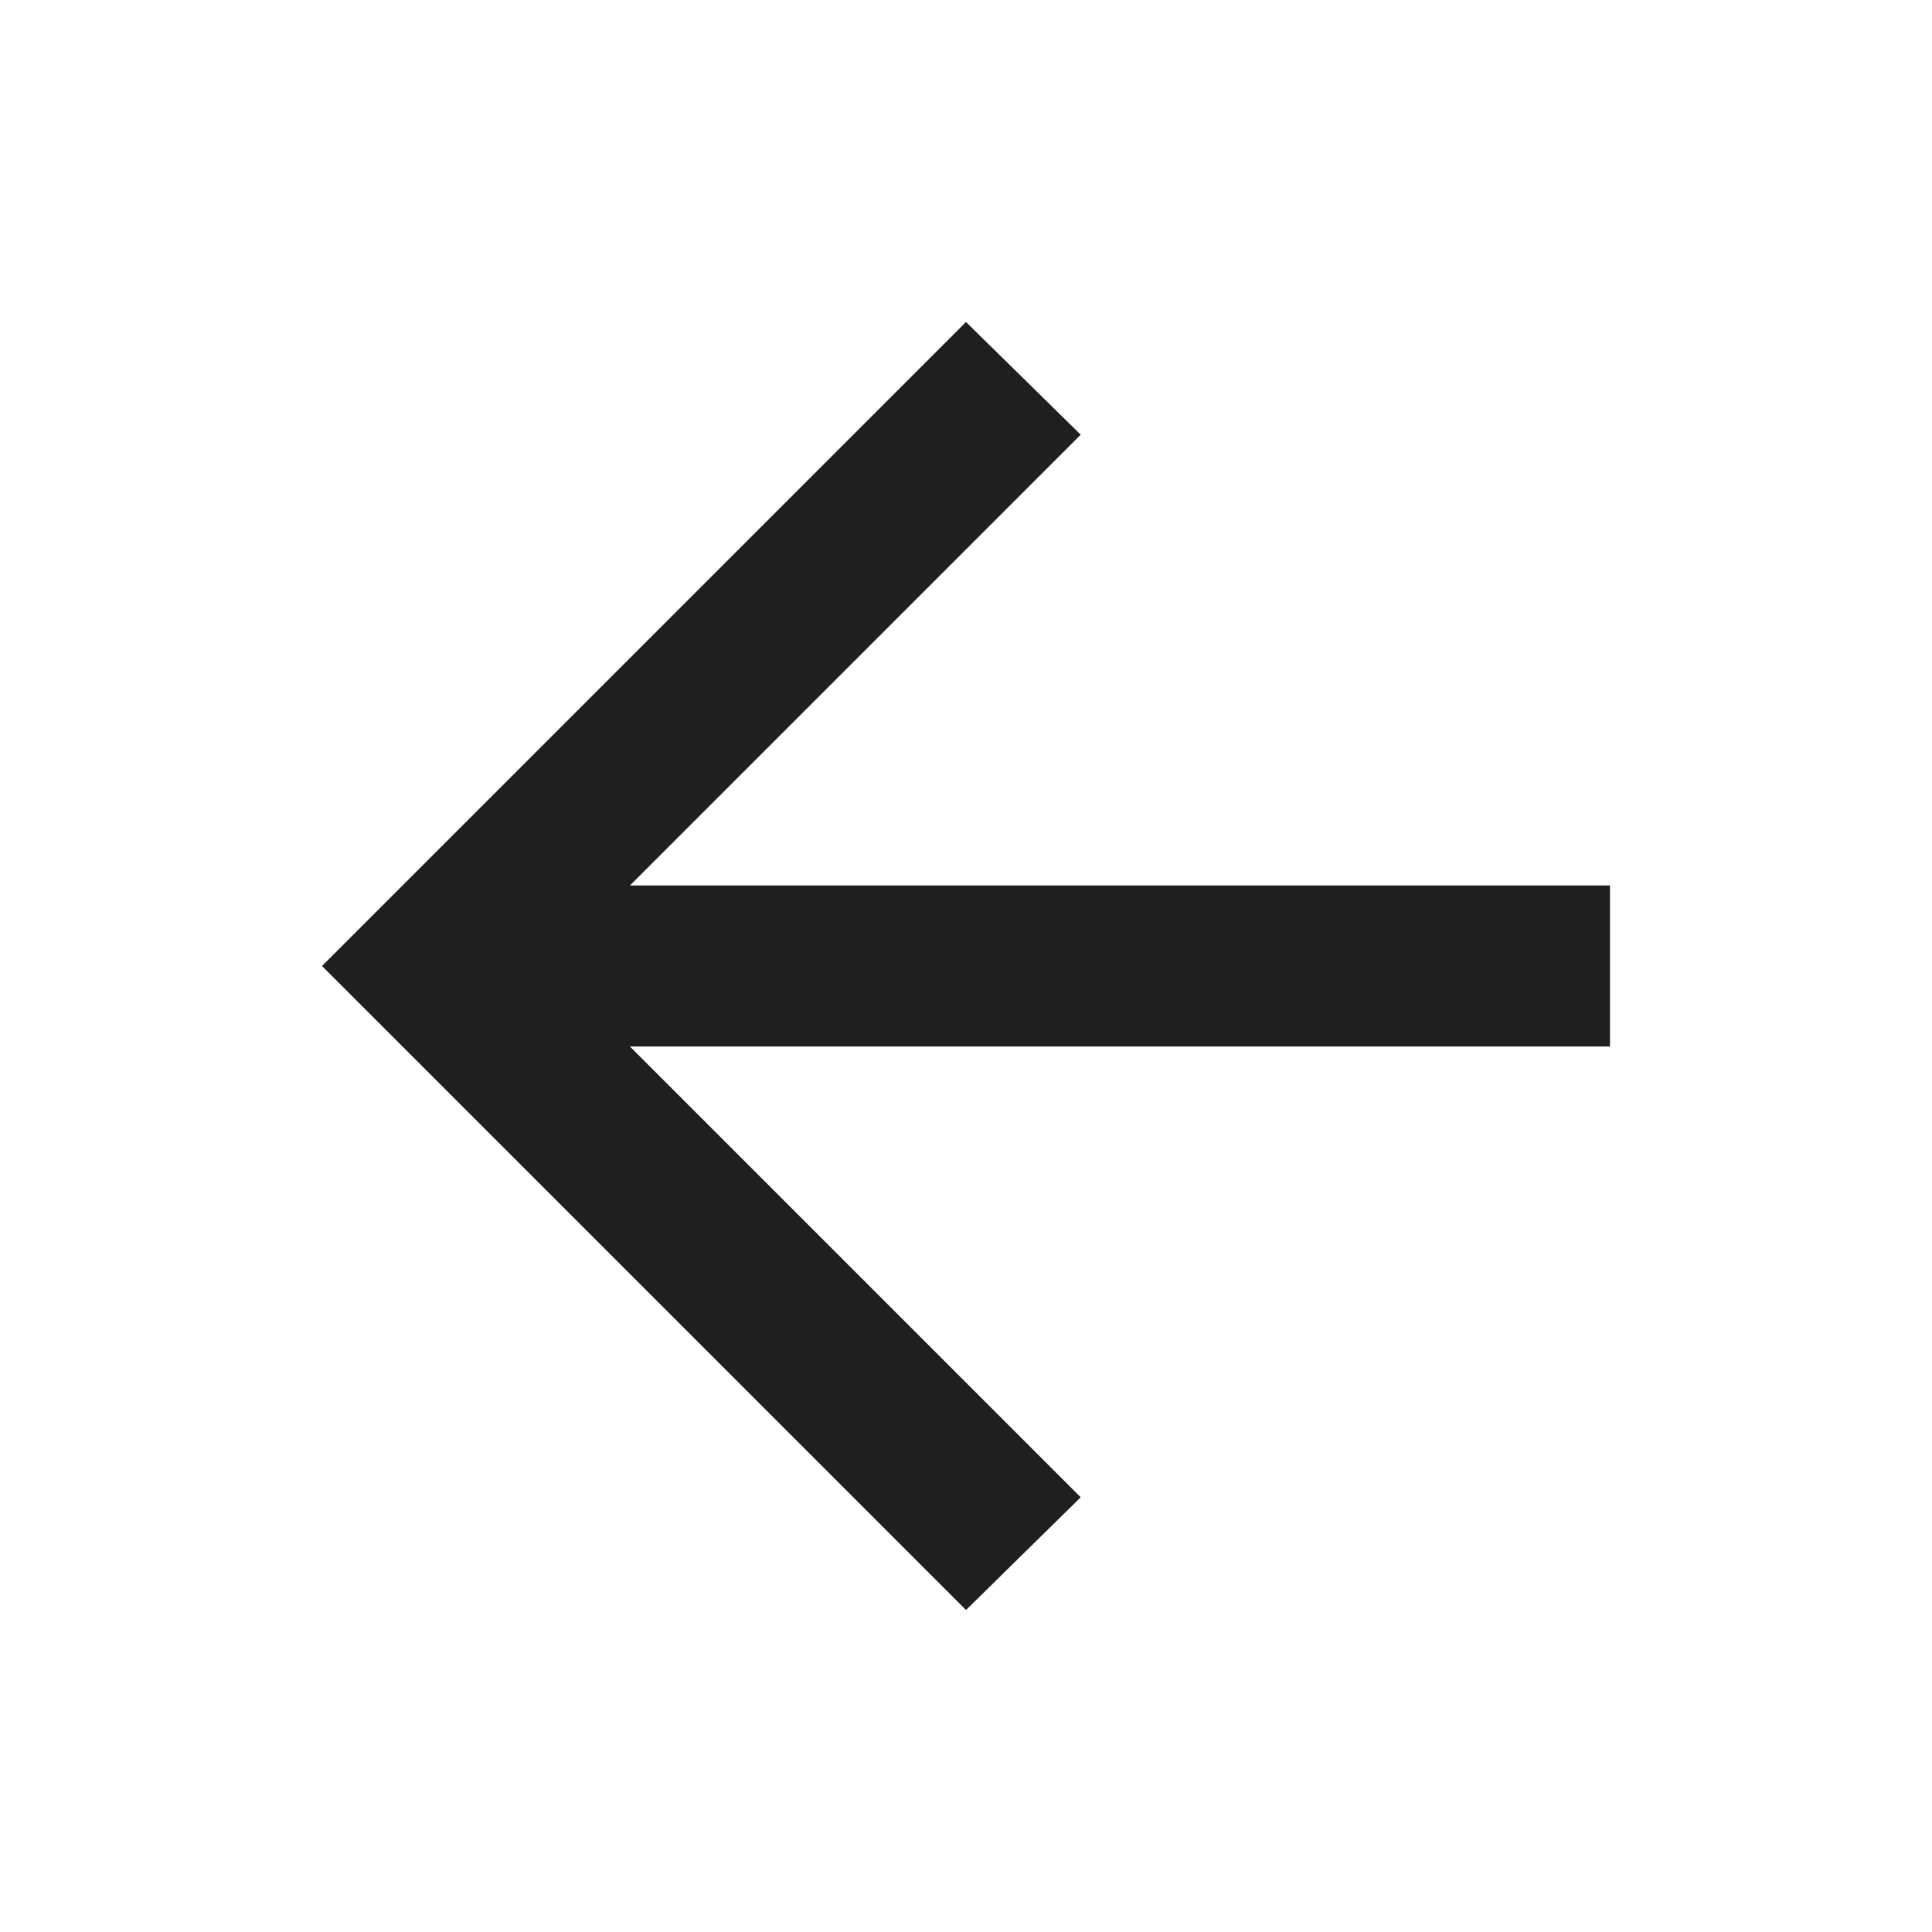
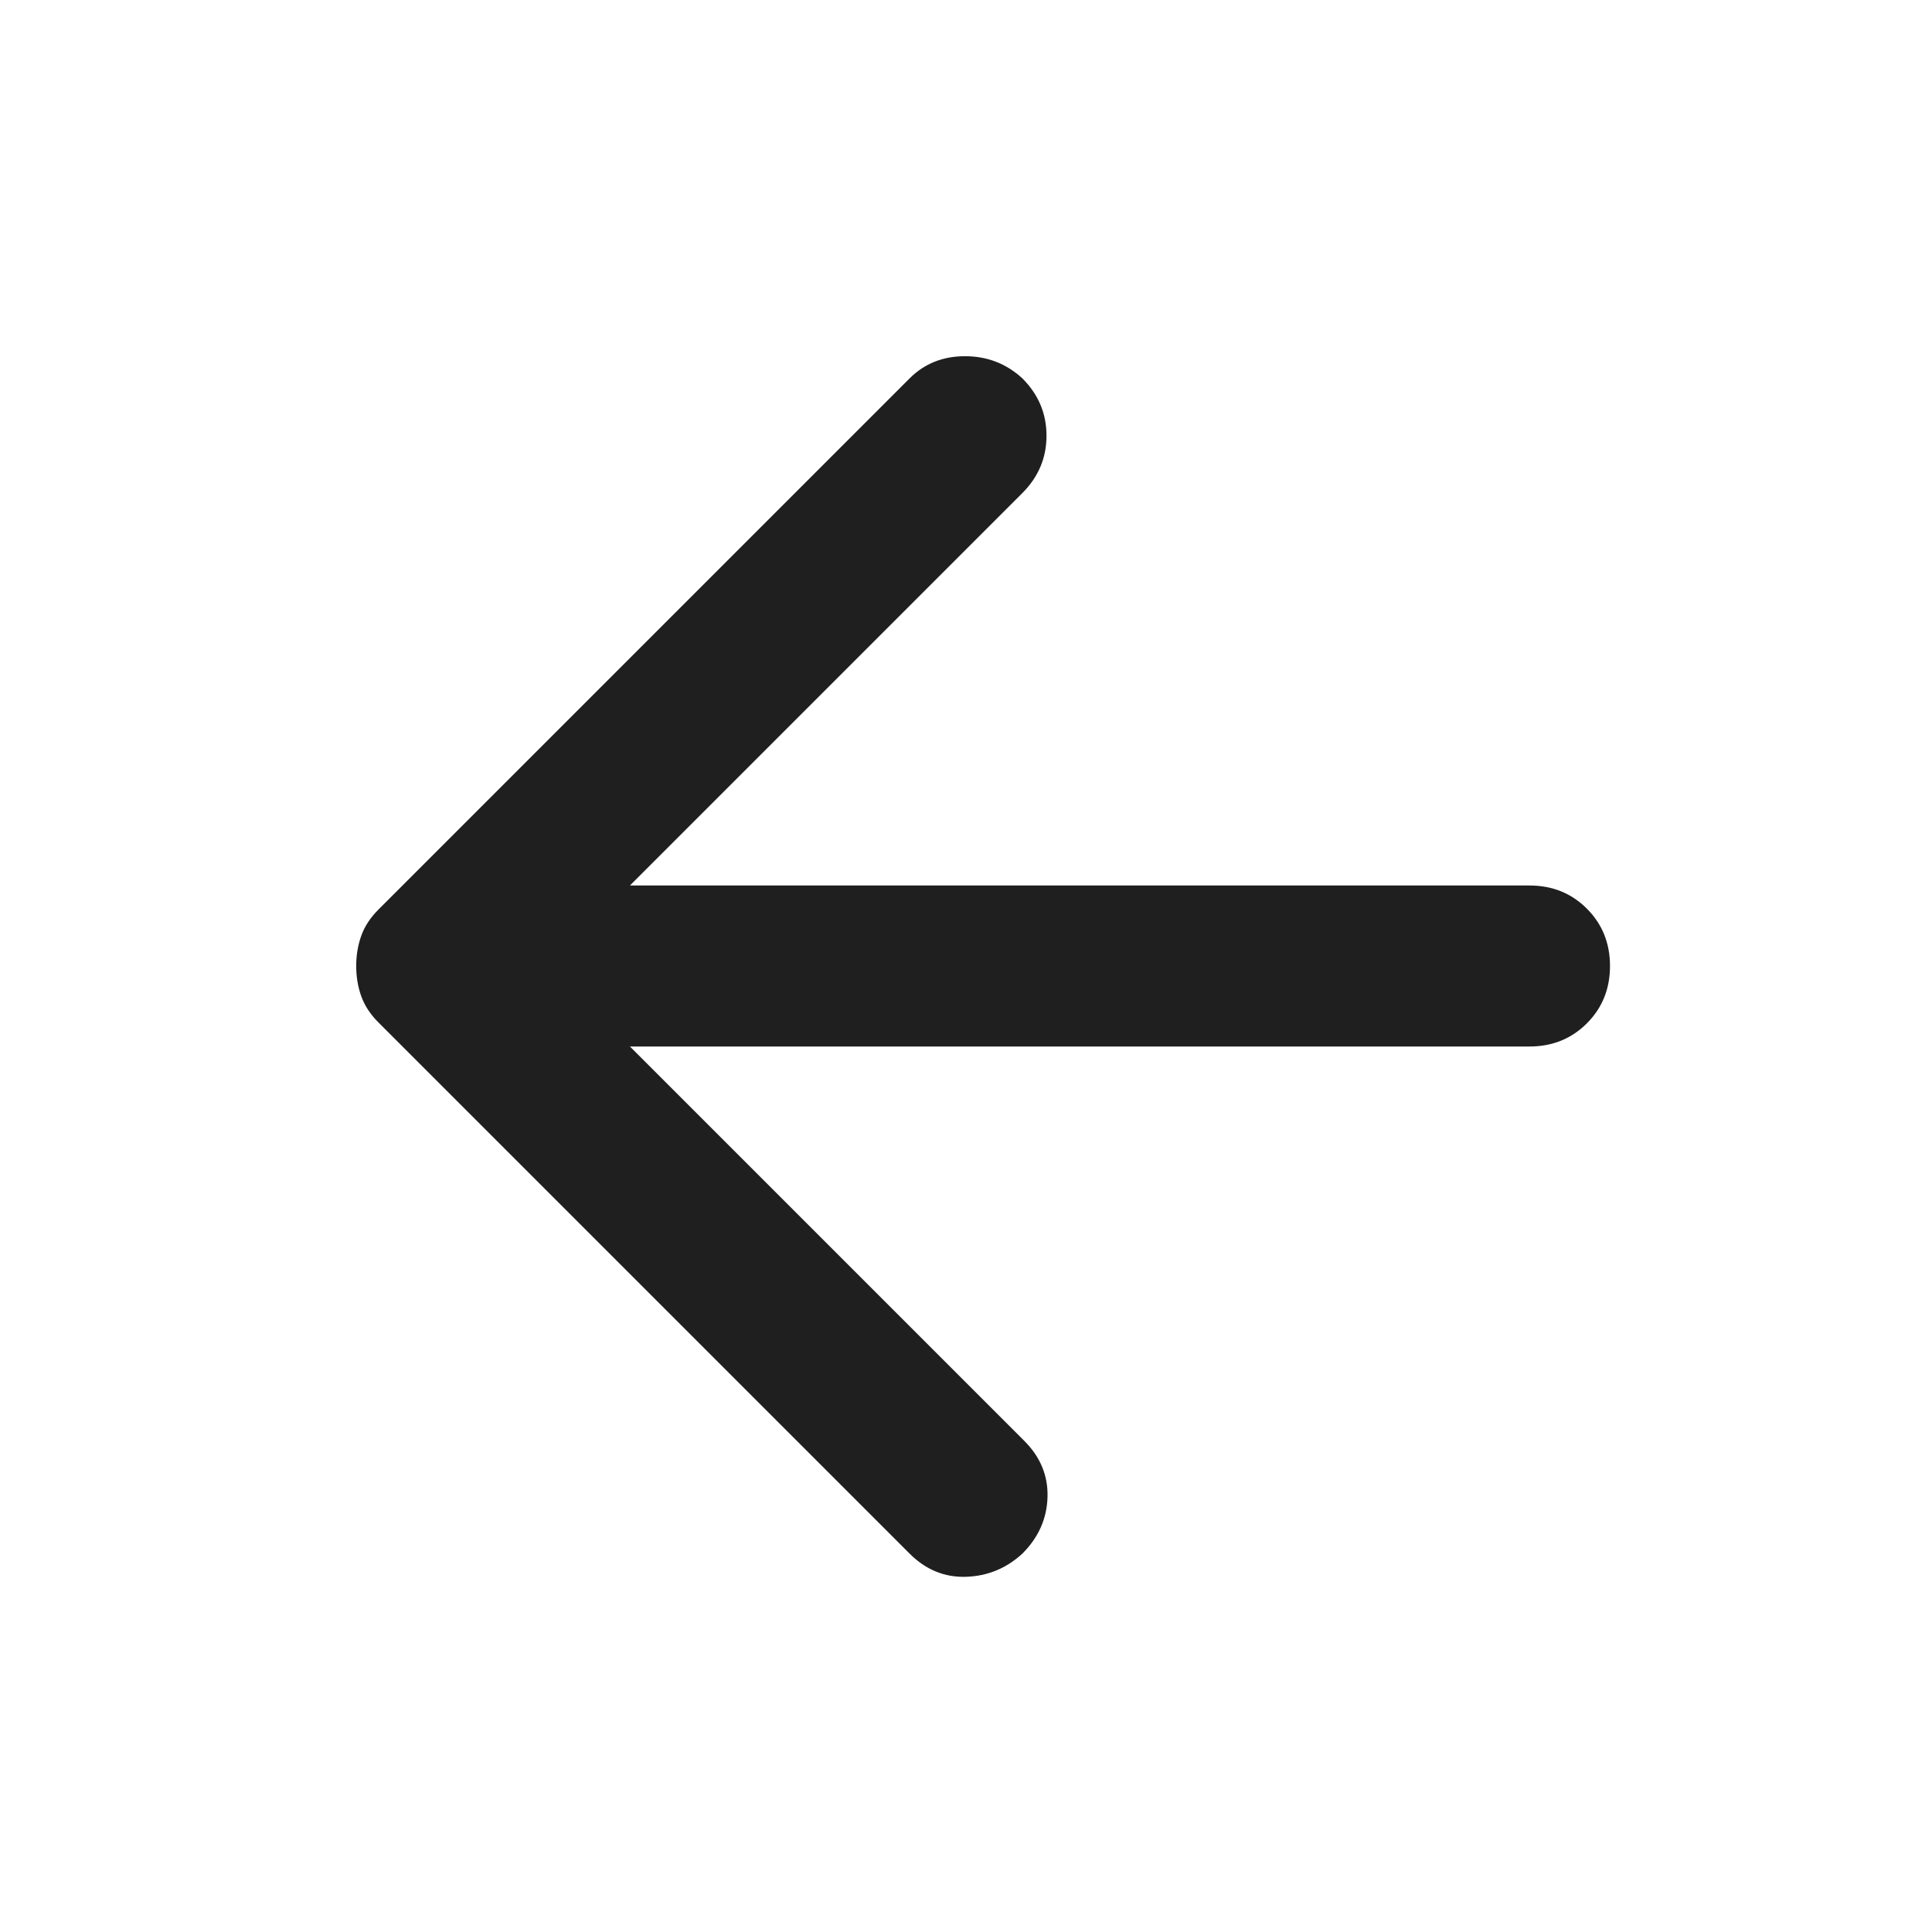
<svg xmlns="http://www.w3.org/2000/svg" height="24px" viewBox="0 -960 960 960" width="24px" fill="#1f1f1f">
-   <path d="m313-440 224 224-57 56-320-320 320-320 57 56-224 224h487v80H313Z" />
+   <path d="m313-440 196 196q12 12 11.5 28T508-188q-12 11-28 11.5T452-188L188-452q-6-6-8.5-13t-2.5-15q0-8 2.5-15t8.5-13l264-264q11-11 27.5-11t28.5 11q12 12 12 28.5T508-715L313-520h447q17 0 28.5 11.5T800-480q0 17-11.5 28.5T760-440H313Z" />
</svg>
